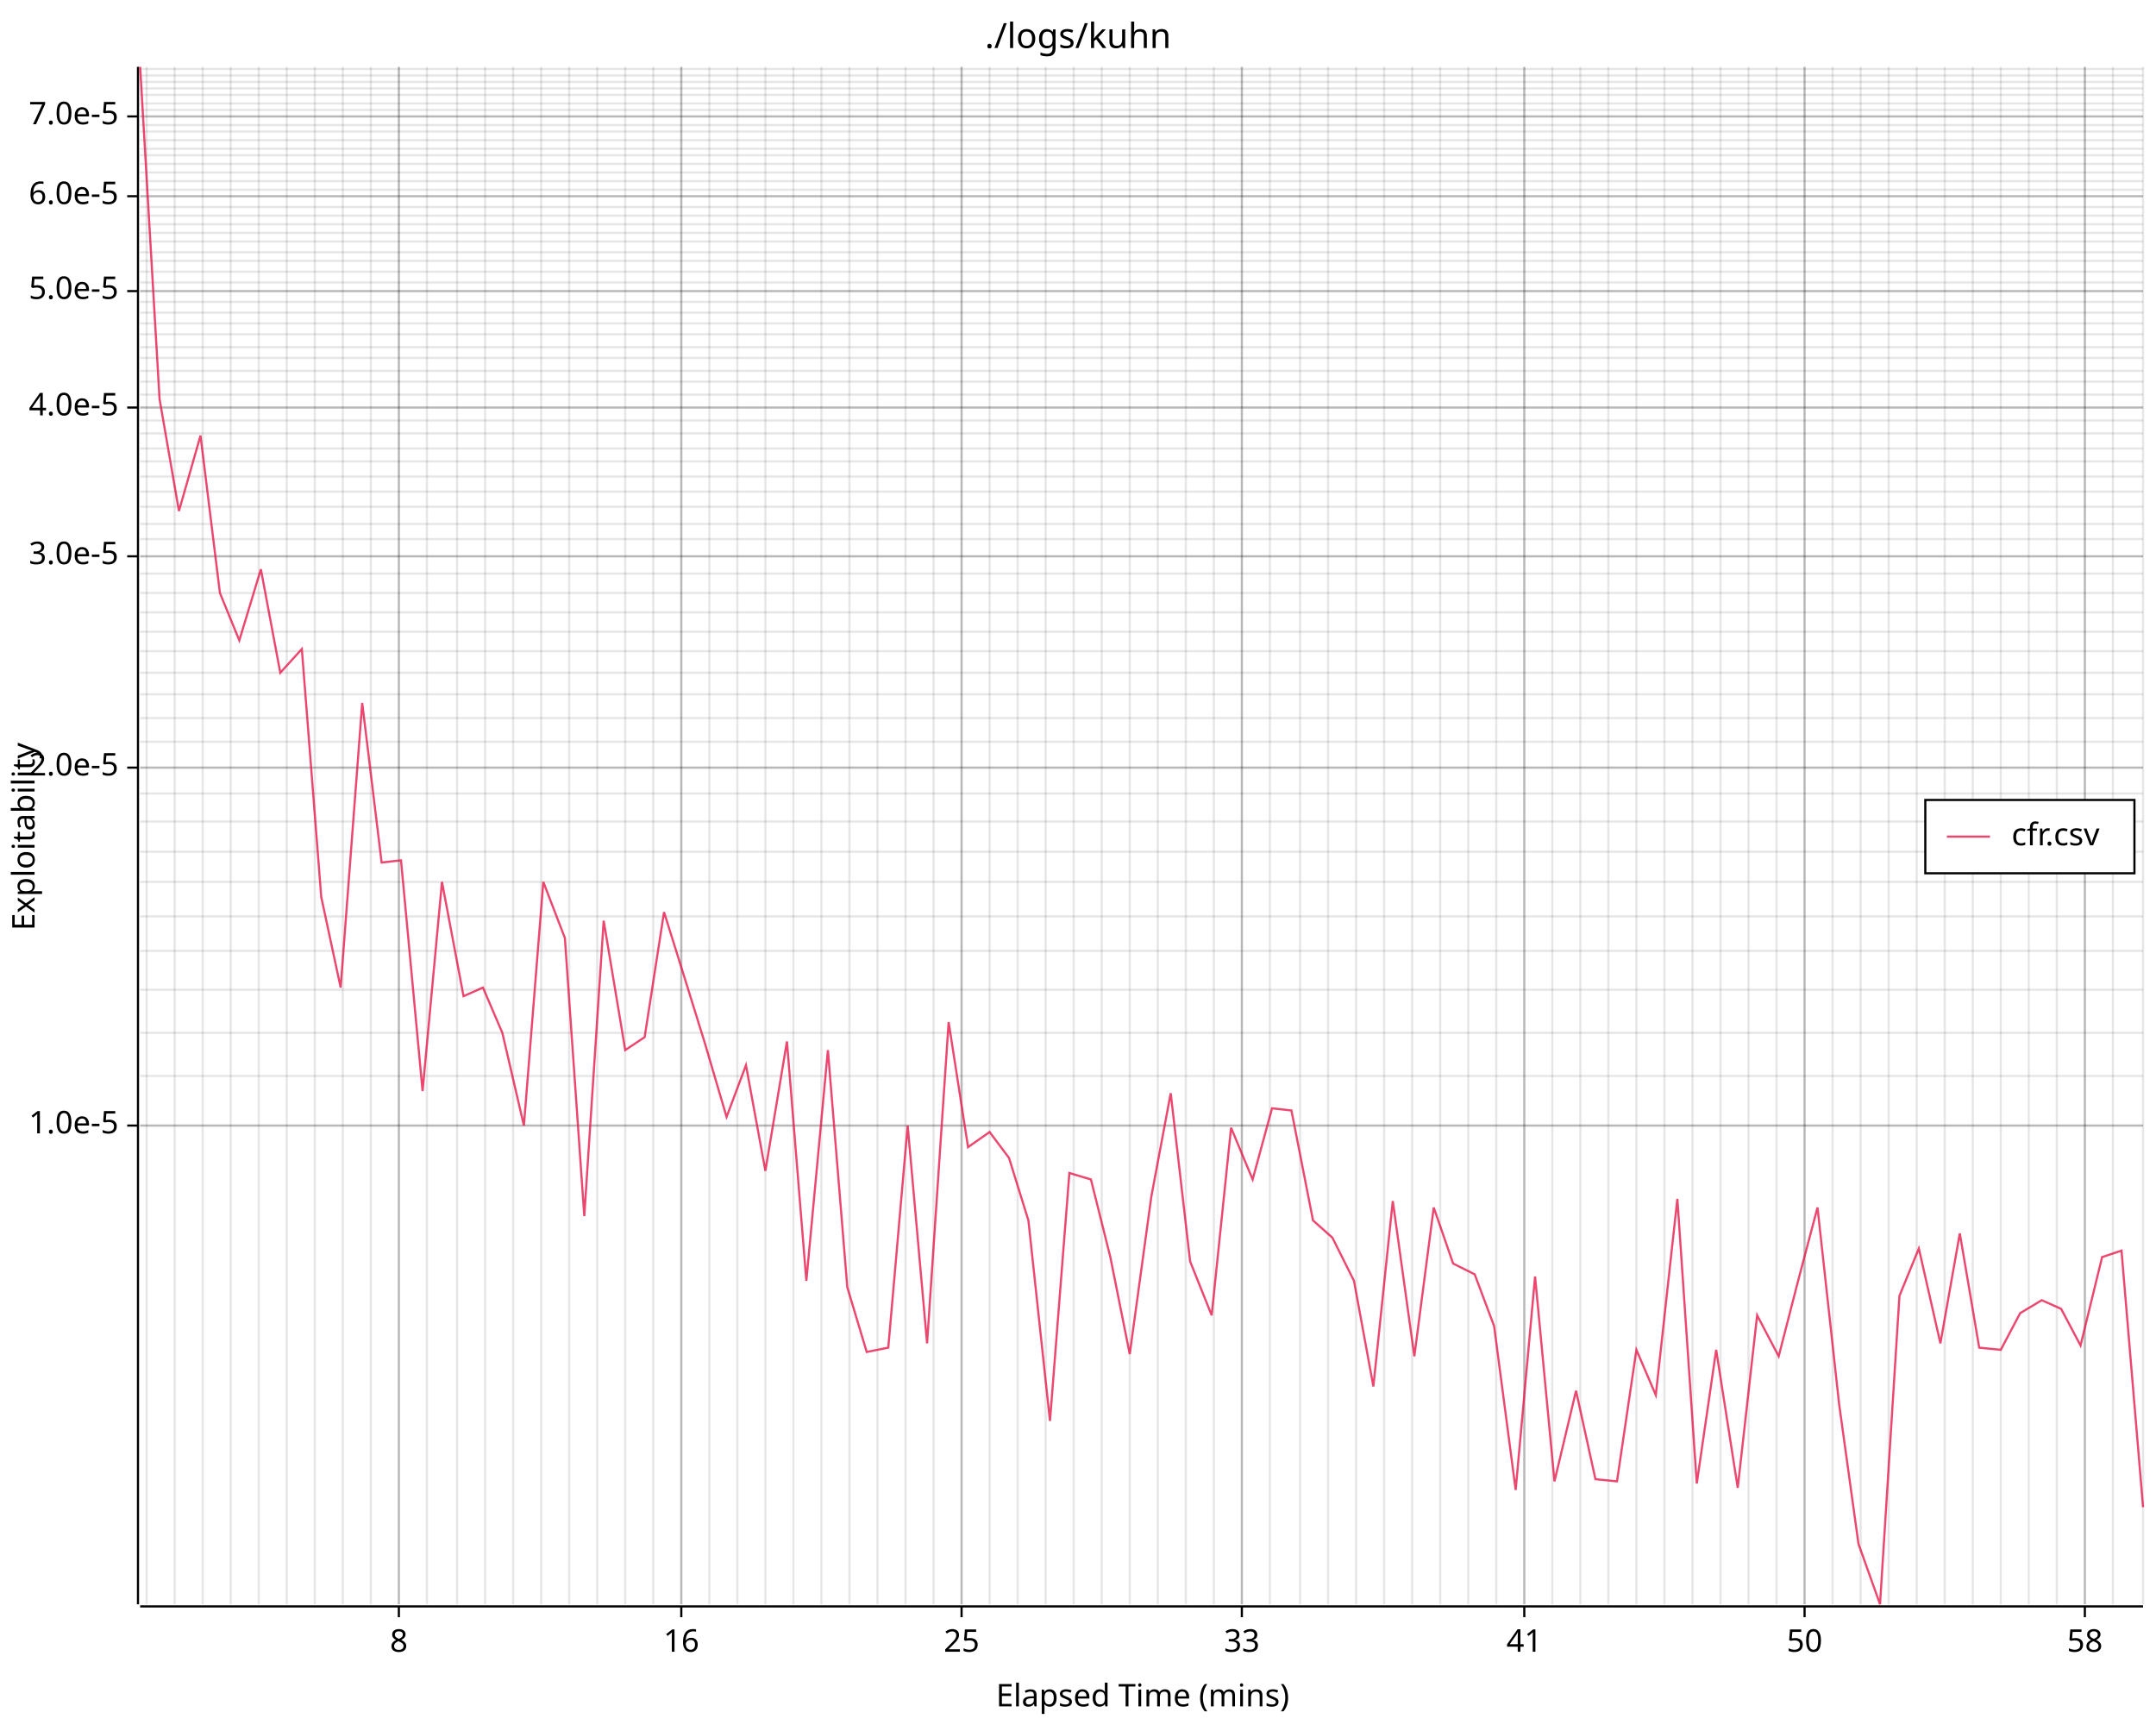
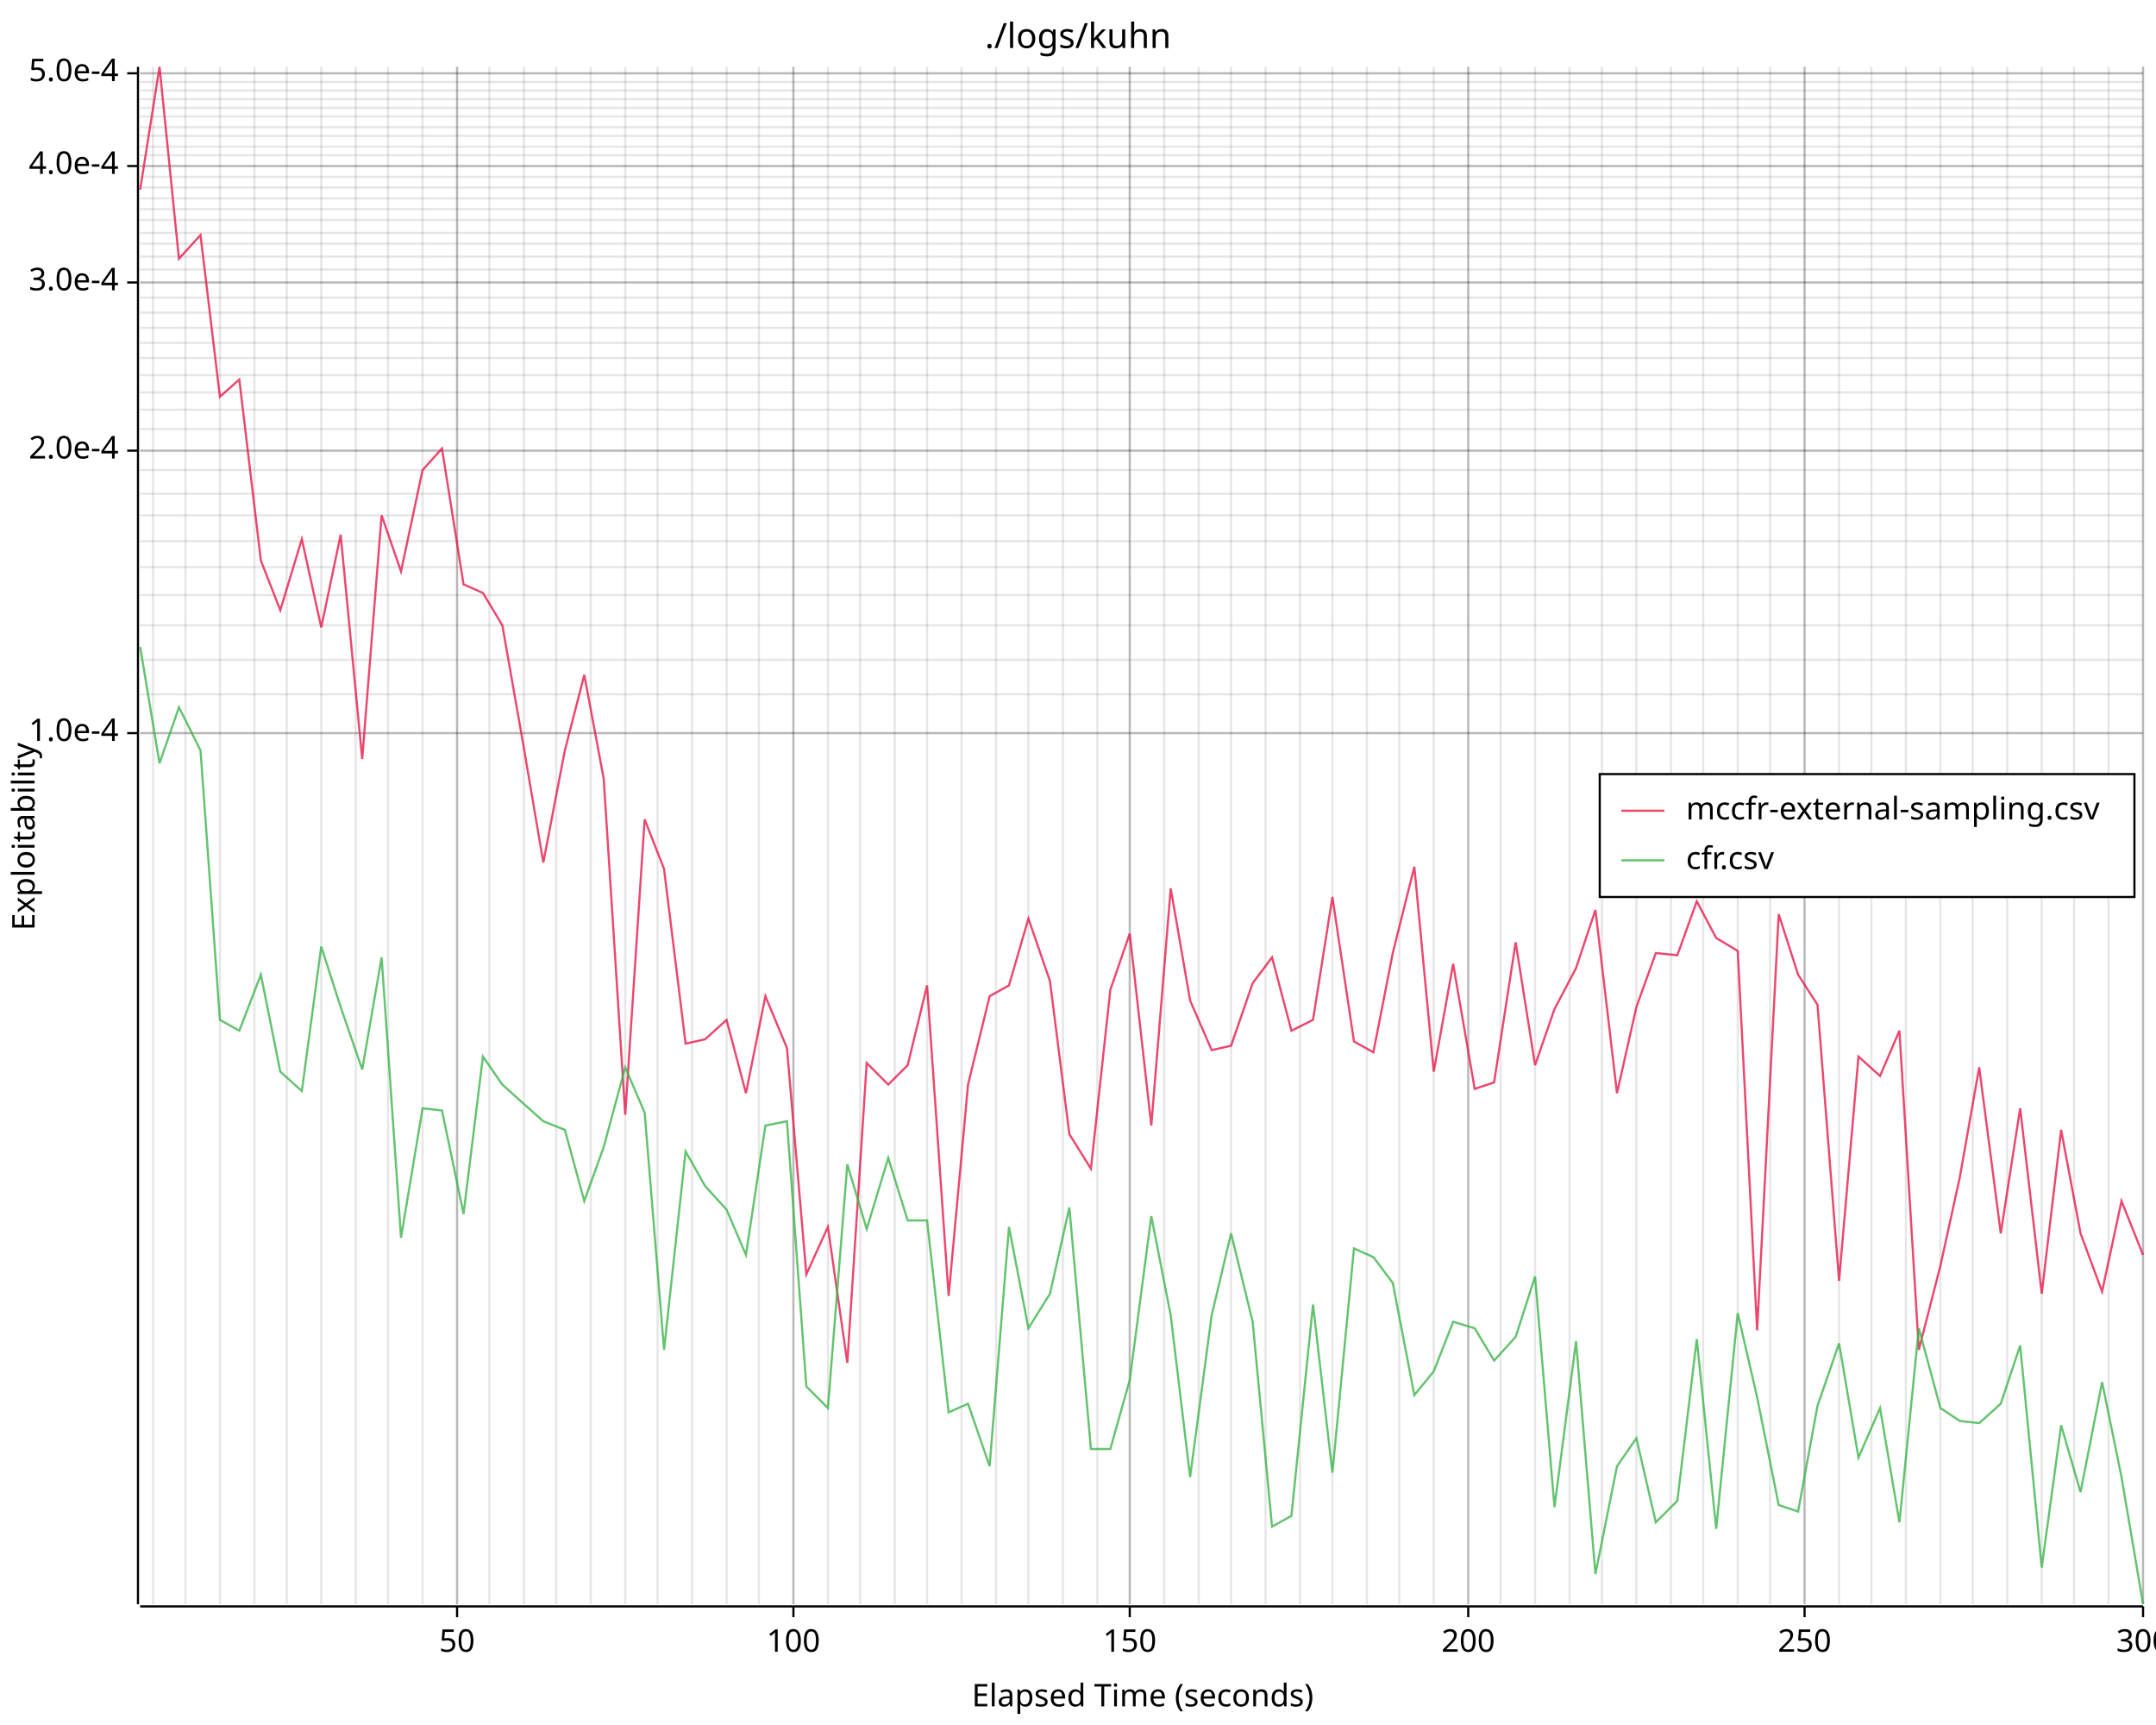
<svg xmlns="http://www.w3.org/2000/svg" width="1000" height="800" viewBox="0 0 1000 800">
  <rect x="0" y="0" width="1000" height="800" opacity="1" fill="#FFFFFF" stroke="none" />
  <text x="500" y="10" dy="0.76em" text-anchor="middle" font-family="sans-serif" font-size="16.129" opacity="1" fill="#000000">
./logs/kuhn
</text>
-   <line opacity="0.1" stroke="#000000" stroke-width="1" x1="68" y1="744" x2="68" y2="31" />
-   <line opacity="0.1" stroke="#000000" stroke-width="1" x1="81" y1="744" x2="81" y2="31" />
-   <line opacity="0.1" stroke="#000000" stroke-width="1" x1="94" y1="744" x2="94" y2="31" />
-   <line opacity="0.1" stroke="#000000" stroke-width="1" x1="107" y1="744" x2="107" y2="31" />
-   <line opacity="0.1" stroke="#000000" stroke-width="1" x1="120" y1="744" x2="120" y2="31" />
+   <line opacity="0.1" stroke="#000000" stroke-width="1" x1="71" y1="744" x2="71" y2="31" />
+   <line opacity="0.1" stroke="#000000" stroke-width="1" x1="86" y1="744" x2="86" y2="31" />
+   <line opacity="0.1" stroke="#000000" stroke-width="1" x1="102" y1="744" x2="102" y2="31" />
+   <line opacity="0.1" stroke="#000000" stroke-width="1" x1="118" y1="744" x2="118" y2="31" />
  <line opacity="0.1" stroke="#000000" stroke-width="1" x1="133" y1="744" x2="133" y2="31" />
-   <line opacity="0.1" stroke="#000000" stroke-width="1" x1="146" y1="744" x2="146" y2="31" />
-   <line opacity="0.1" stroke="#000000" stroke-width="1" x1="159" y1="744" x2="159" y2="31" />
-   <line opacity="0.1" stroke="#000000" stroke-width="1" x1="172" y1="744" x2="172" y2="31" />
-   <line opacity="0.1" stroke="#000000" stroke-width="1" x1="185" y1="744" x2="185" y2="31" />
-   <line opacity="0.1" stroke="#000000" stroke-width="1" x1="198" y1="744" x2="198" y2="31" />
+   <line opacity="0.1" stroke="#000000" stroke-width="1" x1="149" y1="744" x2="149" y2="31" />
+   <line opacity="0.1" stroke="#000000" stroke-width="1" x1="165" y1="744" x2="165" y2="31" />
+   <line opacity="0.1" stroke="#000000" stroke-width="1" x1="180" y1="744" x2="180" y2="31" />
+   <line opacity="0.1" stroke="#000000" stroke-width="1" x1="196" y1="744" x2="196" y2="31" />
  <line opacity="0.1" stroke="#000000" stroke-width="1" x1="212" y1="744" x2="212" y2="31" />
-   <line opacity="0.1" stroke="#000000" stroke-width="1" x1="225" y1="744" x2="225" y2="31" />
-   <line opacity="0.1" stroke="#000000" stroke-width="1" x1="238" y1="744" x2="238" y2="31" />
-   <line opacity="0.1" stroke="#000000" stroke-width="1" x1="251" y1="744" x2="251" y2="31" />
-   <line opacity="0.1" stroke="#000000" stroke-width="1" x1="264" y1="744" x2="264" y2="31" />
-   <line opacity="0.1" stroke="#000000" stroke-width="1" x1="277" y1="744" x2="277" y2="31" />
+   <line opacity="0.1" stroke="#000000" stroke-width="1" x1="227" y1="744" x2="227" y2="31" />
+   <line opacity="0.1" stroke="#000000" stroke-width="1" x1="243" y1="744" x2="243" y2="31" />
+   <line opacity="0.1" stroke="#000000" stroke-width="1" x1="258" y1="744" x2="258" y2="31" />
+   <line opacity="0.1" stroke="#000000" stroke-width="1" x1="274" y1="744" x2="274" y2="31" />
  <line opacity="0.1" stroke="#000000" stroke-width="1" x1="290" y1="744" x2="290" y2="31" />
-   <line opacity="0.1" stroke="#000000" stroke-width="1" x1="303" y1="744" x2="303" y2="31" />
-   <line opacity="0.1" stroke="#000000" stroke-width="1" x1="316" y1="744" x2="316" y2="31" />
-   <line opacity="0.1" stroke="#000000" stroke-width="1" x1="329" y1="744" x2="329" y2="31" />
-   <line opacity="0.1" stroke="#000000" stroke-width="1" x1="342" y1="744" x2="342" y2="31" />
-   <line opacity="0.1" stroke="#000000" stroke-width="1" x1="355" y1="744" x2="355" y2="31" />
+   <line opacity="0.1" stroke="#000000" stroke-width="1" x1="305" y1="744" x2="305" y2="31" />
+   <line opacity="0.1" stroke="#000000" stroke-width="1" x1="321" y1="744" x2="321" y2="31" />
+   <line opacity="0.1" stroke="#000000" stroke-width="1" x1="337" y1="744" x2="337" y2="31" />
+   <line opacity="0.1" stroke="#000000" stroke-width="1" x1="352" y1="744" x2="352" y2="31" />
  <line opacity="0.1" stroke="#000000" stroke-width="1" x1="368" y1="744" x2="368" y2="31" />
-   <line opacity="0.1" stroke="#000000" stroke-width="1" x1="381" y1="744" x2="381" y2="31" />
-   <line opacity="0.1" stroke="#000000" stroke-width="1" x1="394" y1="744" x2="394" y2="31" />
-   <line opacity="0.1" stroke="#000000" stroke-width="1" x1="407" y1="744" x2="407" y2="31" />
-   <line opacity="0.1" stroke="#000000" stroke-width="1" x1="420" y1="744" x2="420" y2="31" />
-   <line opacity="0.1" stroke="#000000" stroke-width="1" x1="433" y1="744" x2="433" y2="31" />
+   <line opacity="0.1" stroke="#000000" stroke-width="1" x1="384" y1="744" x2="384" y2="31" />
+   <line opacity="0.1" stroke="#000000" stroke-width="1" x1="399" y1="744" x2="399" y2="31" />
+   <line opacity="0.1" stroke="#000000" stroke-width="1" x1="415" y1="744" x2="415" y2="31" />
+   <line opacity="0.1" stroke="#000000" stroke-width="1" x1="430" y1="744" x2="430" y2="31" />
  <line opacity="0.1" stroke="#000000" stroke-width="1" x1="446" y1="744" x2="446" y2="31" />
-   <line opacity="0.1" stroke="#000000" stroke-width="1" x1="459" y1="744" x2="459" y2="31" />
-   <line opacity="0.1" stroke="#000000" stroke-width="1" x1="472" y1="744" x2="472" y2="31" />
-   <line opacity="0.1" stroke="#000000" stroke-width="1" x1="485" y1="744" x2="485" y2="31" />
-   <line opacity="0.1" stroke="#000000" stroke-width="1" x1="498" y1="744" x2="498" y2="31" />
-   <line opacity="0.1" stroke="#000000" stroke-width="1" x1="511" y1="744" x2="511" y2="31" />
+   <line opacity="0.1" stroke="#000000" stroke-width="1" x1="462" y1="744" x2="462" y2="31" />
+   <line opacity="0.1" stroke="#000000" stroke-width="1" x1="477" y1="744" x2="477" y2="31" />
+   <line opacity="0.1" stroke="#000000" stroke-width="1" x1="493" y1="744" x2="493" y2="31" />
+   <line opacity="0.1" stroke="#000000" stroke-width="1" x1="509" y1="744" x2="509" y2="31" />
  <line opacity="0.1" stroke="#000000" stroke-width="1" x1="524" y1="744" x2="524" y2="31" />
-   <line opacity="0.1" stroke="#000000" stroke-width="1" x1="537" y1="744" x2="537" y2="31" />
-   <line opacity="0.1" stroke="#000000" stroke-width="1" x1="550" y1="744" x2="550" y2="31" />
-   <line opacity="0.1" stroke="#000000" stroke-width="1" x1="563" y1="744" x2="563" y2="31" />
-   <line opacity="0.1" stroke="#000000" stroke-width="1" x1="576" y1="744" x2="576" y2="31" />
-   <line opacity="0.1" stroke="#000000" stroke-width="1" x1="589" y1="744" x2="589" y2="31" />
+   <line opacity="0.1" stroke="#000000" stroke-width="1" x1="540" y1="744" x2="540" y2="31" />
+   <line opacity="0.1" stroke="#000000" stroke-width="1" x1="556" y1="744" x2="556" y2="31" />
+   <line opacity="0.1" stroke="#000000" stroke-width="1" x1="571" y1="744" x2="571" y2="31" />
+   <line opacity="0.1" stroke="#000000" stroke-width="1" x1="587" y1="744" x2="587" y2="31" />
  <line opacity="0.1" stroke="#000000" stroke-width="1" x1="603" y1="744" x2="603" y2="31" />
-   <line opacity="0.1" stroke="#000000" stroke-width="1" x1="616" y1="744" x2="616" y2="31" />
-   <line opacity="0.1" stroke="#000000" stroke-width="1" x1="629" y1="744" x2="629" y2="31" />
-   <line opacity="0.1" stroke="#000000" stroke-width="1" x1="642" y1="744" x2="642" y2="31" />
-   <line opacity="0.1" stroke="#000000" stroke-width="1" x1="655" y1="744" x2="655" y2="31" />
-   <line opacity="0.1" stroke="#000000" stroke-width="1" x1="668" y1="744" x2="668" y2="31" />
+   <line opacity="0.1" stroke="#000000" stroke-width="1" x1="618" y1="744" x2="618" y2="31" />
+   <line opacity="0.1" stroke="#000000" stroke-width="1" x1="634" y1="744" x2="634" y2="31" />
+   <line opacity="0.1" stroke="#000000" stroke-width="1" x1="649" y1="744" x2="649" y2="31" />
+   <line opacity="0.1" stroke="#000000" stroke-width="1" x1="665" y1="744" x2="665" y2="31" />
  <line opacity="0.1" stroke="#000000" stroke-width="1" x1="681" y1="744" x2="681" y2="31" />
-   <line opacity="0.1" stroke="#000000" stroke-width="1" x1="694" y1="744" x2="694" y2="31" />
-   <line opacity="0.1" stroke="#000000" stroke-width="1" x1="707" y1="744" x2="707" y2="31" />
-   <line opacity="0.1" stroke="#000000" stroke-width="1" x1="720" y1="744" x2="720" y2="31" />
-   <line opacity="0.1" stroke="#000000" stroke-width="1" x1="733" y1="744" x2="733" y2="31" />
-   <line opacity="0.1" stroke="#000000" stroke-width="1" x1="746" y1="744" x2="746" y2="31" />
+   <line opacity="0.1" stroke="#000000" stroke-width="1" x1="696" y1="744" x2="696" y2="31" />
+   <line opacity="0.1" stroke="#000000" stroke-width="1" x1="712" y1="744" x2="712" y2="31" />
+   <line opacity="0.1" stroke="#000000" stroke-width="1" x1="728" y1="744" x2="728" y2="31" />
+   <line opacity="0.1" stroke="#000000" stroke-width="1" x1="743" y1="744" x2="743" y2="31" />
  <line opacity="0.1" stroke="#000000" stroke-width="1" x1="759" y1="744" x2="759" y2="31" />
-   <line opacity="0.1" stroke="#000000" stroke-width="1" x1="772" y1="744" x2="772" y2="31" />
-   <line opacity="0.1" stroke="#000000" stroke-width="1" x1="785" y1="744" x2="785" y2="31" />
-   <line opacity="0.1" stroke="#000000" stroke-width="1" x1="798" y1="744" x2="798" y2="31" />
-   <line opacity="0.1" stroke="#000000" stroke-width="1" x1="811" y1="744" x2="811" y2="31" />
-   <line opacity="0.1" stroke="#000000" stroke-width="1" x1="824" y1="744" x2="824" y2="31" />
+   <line opacity="0.1" stroke="#000000" stroke-width="1" x1="775" y1="744" x2="775" y2="31" />
+   <line opacity="0.1" stroke="#000000" stroke-width="1" x1="790" y1="744" x2="790" y2="31" />
+   <line opacity="0.1" stroke="#000000" stroke-width="1" x1="806" y1="744" x2="806" y2="31" />
+   <line opacity="0.1" stroke="#000000" stroke-width="1" x1="821" y1="744" x2="821" y2="31" />
  <line opacity="0.1" stroke="#000000" stroke-width="1" x1="837" y1="744" x2="837" y2="31" />
-   <line opacity="0.1" stroke="#000000" stroke-width="1" x1="850" y1="744" x2="850" y2="31" />
-   <line opacity="0.1" stroke="#000000" stroke-width="1" x1="863" y1="744" x2="863" y2="31" />
-   <line opacity="0.1" stroke="#000000" stroke-width="1" x1="876" y1="744" x2="876" y2="31" />
-   <line opacity="0.1" stroke="#000000" stroke-width="1" x1="889" y1="744" x2="889" y2="31" />
-   <line opacity="0.1" stroke="#000000" stroke-width="1" x1="902" y1="744" x2="902" y2="31" />
+   <line opacity="0.1" stroke="#000000" stroke-width="1" x1="853" y1="744" x2="853" y2="31" />
+   <line opacity="0.1" stroke="#000000" stroke-width="1" x1="868" y1="744" x2="868" y2="31" />
+   <line opacity="0.1" stroke="#000000" stroke-width="1" x1="884" y1="744" x2="884" y2="31" />
+   <line opacity="0.1" stroke="#000000" stroke-width="1" x1="900" y1="744" x2="900" y2="31" />
  <line opacity="0.1" stroke="#000000" stroke-width="1" x1="915" y1="744" x2="915" y2="31" />
-   <line opacity="0.1" stroke="#000000" stroke-width="1" x1="928" y1="744" x2="928" y2="31" />
-   <line opacity="0.1" stroke="#000000" stroke-width="1" x1="941" y1="744" x2="941" y2="31" />
-   <line opacity="0.1" stroke="#000000" stroke-width="1" x1="954" y1="744" x2="954" y2="31" />
-   <line opacity="0.1" stroke="#000000" stroke-width="1" x1="967" y1="744" x2="967" y2="31" />
-   <line opacity="0.1" stroke="#000000" stroke-width="1" x1="980" y1="744" x2="980" y2="31" />
+   <line opacity="0.1" stroke="#000000" stroke-width="1" x1="931" y1="744" x2="931" y2="31" />
+   <line opacity="0.1" stroke="#000000" stroke-width="1" x1="947" y1="744" x2="947" y2="31" />
+   <line opacity="0.1" stroke="#000000" stroke-width="1" x1="962" y1="744" x2="962" y2="31" />
+   <line opacity="0.1" stroke="#000000" stroke-width="1" x1="978" y1="744" x2="978" y2="31" />
  <line opacity="0.1" stroke="#000000" stroke-width="1" x1="994" y1="744" x2="994" y2="31" />
-   <line opacity="0.1" stroke="#000000" stroke-width="1" x1="65" y1="522" x2="994" y2="522" />
-   <line opacity="0.1" stroke="#000000" stroke-width="1" x1="65" y1="499" x2="994" y2="499" />
-   <line opacity="0.1" stroke="#000000" stroke-width="1" x1="65" y1="479" x2="994" y2="479" />
-   <line opacity="0.1" stroke="#000000" stroke-width="1" x1="65" y1="459" x2="994" y2="459" />
-   <line opacity="0.1" stroke="#000000" stroke-width="1" x1="65" y1="441" x2="994" y2="441" />
-   <line opacity="0.1" stroke="#000000" stroke-width="1" x1="65" y1="425" x2="994" y2="425" />
-   <line opacity="0.1" stroke="#000000" stroke-width="1" x1="65" y1="409" x2="994" y2="409" />
-   <line opacity="0.1" stroke="#000000" stroke-width="1" x1="65" y1="395" x2="994" y2="395" />
-   <line opacity="0.1" stroke="#000000" stroke-width="1" x1="65" y1="381" x2="994" y2="381" />
-   <line opacity="0.1" stroke="#000000" stroke-width="1" x1="65" y1="368" x2="994" y2="368" />
-   <line opacity="0.1" stroke="#000000" stroke-width="1" x1="65" y1="356" x2="994" y2="356" />
-   <line opacity="0.1" stroke="#000000" stroke-width="1" x1="65" y1="344" x2="994" y2="344" />
-   <line opacity="0.1" stroke="#000000" stroke-width="1" x1="65" y1="333" x2="994" y2="333" />
+   <line opacity="0.1" stroke="#000000" stroke-width="1" x1="65" y1="340" x2="994" y2="340" />
  <line opacity="0.1" stroke="#000000" stroke-width="1" x1="65" y1="322" x2="994" y2="322" />
-   <line opacity="0.1" stroke="#000000" stroke-width="1" x1="65" y1="312" x2="994" y2="312" />
-   <line opacity="0.1" stroke="#000000" stroke-width="1" x1="65" y1="302" x2="994" y2="302" />
-   <line opacity="0.1" stroke="#000000" stroke-width="1" x1="65" y1="293" x2="994" y2="293" />
-   <line opacity="0.1" stroke="#000000" stroke-width="1" x1="65" y1="284" x2="994" y2="284" />
-   <line opacity="0.1" stroke="#000000" stroke-width="1" x1="65" y1="275" x2="994" y2="275" />
-   <line opacity="0.1" stroke="#000000" stroke-width="1" x1="65" y1="266" x2="994" y2="266" />
-   <line opacity="0.1" stroke="#000000" stroke-width="1" x1="65" y1="258" x2="994" y2="258" />
-   <line opacity="0.1" stroke="#000000" stroke-width="1" x1="65" y1="250" x2="994" y2="250" />
-   <line opacity="0.1" stroke="#000000" stroke-width="1" x1="65" y1="243" x2="994" y2="243" />
-   <line opacity="0.1" stroke="#000000" stroke-width="1" x1="65" y1="235" x2="994" y2="235" />
-   <line opacity="0.1" stroke="#000000" stroke-width="1" x1="65" y1="228" x2="994" y2="228" />
-   <line opacity="0.1" stroke="#000000" stroke-width="1" x1="65" y1="221" x2="994" y2="221" />
-   <line opacity="0.1" stroke="#000000" stroke-width="1" x1="65" y1="214" x2="994" y2="214" />
-   <line opacity="0.1" stroke="#000000" stroke-width="1" x1="65" y1="208" x2="994" y2="208" />
-   <line opacity="0.1" stroke="#000000" stroke-width="1" x1="65" y1="201" x2="994" y2="201" />
-   <line opacity="0.1" stroke="#000000" stroke-width="1" x1="65" y1="195" x2="994" y2="195" />
-   <line opacity="0.1" stroke="#000000" stroke-width="1" x1="65" y1="189" x2="994" y2="189" />
-   <line opacity="0.1" stroke="#000000" stroke-width="1" x1="65" y1="183" x2="994" y2="183" />
-   <line opacity="0.1" stroke="#000000" stroke-width="1" x1="65" y1="177" x2="994" y2="177" />
-   <line opacity="0.1" stroke="#000000" stroke-width="1" x1="65" y1="172" x2="994" y2="172" />
+   <line opacity="0.1" stroke="#000000" stroke-width="1" x1="65" y1="306" x2="994" y2="306" />
+   <line opacity="0.1" stroke="#000000" stroke-width="1" x1="65" y1="290" x2="994" y2="290" />
+   <line opacity="0.1" stroke="#000000" stroke-width="1" x1="65" y1="276" x2="994" y2="276" />
+   <line opacity="0.1" stroke="#000000" stroke-width="1" x1="65" y1="263" x2="994" y2="263" />
+   <line opacity="0.1" stroke="#000000" stroke-width="1" x1="65" y1="251" x2="994" y2="251" />
+   <line opacity="0.1" stroke="#000000" stroke-width="1" x1="65" y1="239" x2="994" y2="239" />
+   <line opacity="0.1" stroke="#000000" stroke-width="1" x1="65" y1="229" x2="994" y2="229" />
+   <line opacity="0.1" stroke="#000000" stroke-width="1" x1="65" y1="218" x2="994" y2="218" />
+   <line opacity="0.1" stroke="#000000" stroke-width="1" x1="65" y1="209" x2="994" y2="209" />
+   <line opacity="0.1" stroke="#000000" stroke-width="1" x1="65" y1="199" x2="994" y2="199" />
+   <line opacity="0.1" stroke="#000000" stroke-width="1" x1="65" y1="190" x2="994" y2="190" />
+   <line opacity="0.1" stroke="#000000" stroke-width="1" x1="65" y1="182" x2="994" y2="182" />
+   <line opacity="0.1" stroke="#000000" stroke-width="1" x1="65" y1="174" x2="994" y2="174" />
  <line opacity="0.1" stroke="#000000" stroke-width="1" x1="65" y1="166" x2="994" y2="166" />
-   <line opacity="0.1" stroke="#000000" stroke-width="1" x1="65" y1="161" x2="994" y2="161" />
-   <line opacity="0.1" stroke="#000000" stroke-width="1" x1="65" y1="155" x2="994" y2="155" />
-   <line opacity="0.1" stroke="#000000" stroke-width="1" x1="65" y1="150" x2="994" y2="150" />
+   <line opacity="0.1" stroke="#000000" stroke-width="1" x1="65" y1="159" x2="994" y2="159" />
+   <line opacity="0.1" stroke="#000000" stroke-width="1" x1="65" y1="152" x2="994" y2="152" />
  <line opacity="0.1" stroke="#000000" stroke-width="1" x1="65" y1="145" x2="994" y2="145" />
-   <line opacity="0.1" stroke="#000000" stroke-width="1" x1="65" y1="140" x2="994" y2="140" />
-   <line opacity="0.1" stroke="#000000" stroke-width="1" x1="65" y1="135" x2="994" y2="135" />
+   <line opacity="0.1" stroke="#000000" stroke-width="1" x1="65" y1="138" x2="994" y2="138" />
  <line opacity="0.1" stroke="#000000" stroke-width="1" x1="65" y1="131" x2="994" y2="131" />
-   <line opacity="0.1" stroke="#000000" stroke-width="1" x1="65" y1="126" x2="994" y2="126" />
-   <line opacity="0.1" stroke="#000000" stroke-width="1" x1="65" y1="121" x2="994" y2="121" />
-   <line opacity="0.1" stroke="#000000" stroke-width="1" x1="65" y1="117" x2="994" y2="117" />
-   <line opacity="0.1" stroke="#000000" stroke-width="1" x1="65" y1="112" x2="994" y2="112" />
+   <line opacity="0.1" stroke="#000000" stroke-width="1" x1="65" y1="125" x2="994" y2="125" />
+   <line opacity="0.1" stroke="#000000" stroke-width="1" x1="65" y1="119" x2="994" y2="119" />
+   <line opacity="0.1" stroke="#000000" stroke-width="1" x1="65" y1="113" x2="994" y2="113" />
  <line opacity="0.1" stroke="#000000" stroke-width="1" x1="65" y1="108" x2="994" y2="108" />
-   <line opacity="0.1" stroke="#000000" stroke-width="1" x1="65" y1="104" x2="994" y2="104" />
-   <line opacity="0.1" stroke="#000000" stroke-width="1" x1="65" y1="100" x2="994" y2="100" />
-   <line opacity="0.1" stroke="#000000" stroke-width="1" x1="65" y1="96" x2="994" y2="96" />
-   <line opacity="0.1" stroke="#000000" stroke-width="1" x1="65" y1="91" x2="994" y2="91" />
-   <line opacity="0.1" stroke="#000000" stroke-width="1" x1="65" y1="88" x2="994" y2="88" />
-   <line opacity="0.1" stroke="#000000" stroke-width="1" x1="65" y1="84" x2="994" y2="84" />
-   <line opacity="0.1" stroke="#000000" stroke-width="1" x1="65" y1="80" x2="994" y2="80" />
-   <line opacity="0.1" stroke="#000000" stroke-width="1" x1="65" y1="76" x2="994" y2="76" />
+   <line opacity="0.1" stroke="#000000" stroke-width="1" x1="65" y1="102" x2="994" y2="102" />
+   <line opacity="0.1" stroke="#000000" stroke-width="1" x1="65" y1="97" x2="994" y2="97" />
+   <line opacity="0.1" stroke="#000000" stroke-width="1" x1="65" y1="92" x2="994" y2="92" />
+   <line opacity="0.1" stroke="#000000" stroke-width="1" x1="65" y1="87" x2="994" y2="87" />
+   <line opacity="0.1" stroke="#000000" stroke-width="1" x1="65" y1="82" x2="994" y2="82" />
+   <line opacity="0.1" stroke="#000000" stroke-width="1" x1="65" y1="77" x2="994" y2="77" />
  <line opacity="0.1" stroke="#000000" stroke-width="1" x1="65" y1="72" x2="994" y2="72" />
-   <line opacity="0.1" stroke="#000000" stroke-width="1" x1="65" y1="69" x2="994" y2="69" />
-   <line opacity="0.1" stroke="#000000" stroke-width="1" x1="65" y1="65" x2="994" y2="65" />
-   <line opacity="0.1" stroke="#000000" stroke-width="1" x1="65" y1="61" x2="994" y2="61" />
-   <line opacity="0.1" stroke="#000000" stroke-width="1" x1="65" y1="58" x2="994" y2="58" />
+   <line opacity="0.1" stroke="#000000" stroke-width="1" x1="65" y1="68" x2="994" y2="68" />
+   <line opacity="0.1" stroke="#000000" stroke-width="1" x1="65" y1="63" x2="994" y2="63" />
+   <line opacity="0.1" stroke="#000000" stroke-width="1" x1="65" y1="59" x2="994" y2="59" />
  <line opacity="0.1" stroke="#000000" stroke-width="1" x1="65" y1="54" x2="994" y2="54" />
-   <line opacity="0.1" stroke="#000000" stroke-width="1" x1="65" y1="51" x2="994" y2="51" />
-   <line opacity="0.1" stroke="#000000" stroke-width="1" x1="65" y1="48" x2="994" y2="48" />
-   <line opacity="0.1" stroke="#000000" stroke-width="1" x1="65" y1="44" x2="994" y2="44" />
-   <line opacity="0.1" stroke="#000000" stroke-width="1" x1="65" y1="41" x2="994" y2="41" />
+   <line opacity="0.1" stroke="#000000" stroke-width="1" x1="65" y1="50" x2="994" y2="50" />
+   <line opacity="0.1" stroke="#000000" stroke-width="1" x1="65" y1="46" x2="994" y2="46" />
+   <line opacity="0.1" stroke="#000000" stroke-width="1" x1="65" y1="42" x2="994" y2="42" />
  <line opacity="0.1" stroke="#000000" stroke-width="1" x1="65" y1="38" x2="994" y2="38" />
-   <line opacity="0.1" stroke="#000000" stroke-width="1" x1="65" y1="35" x2="994" y2="35" />
-   <line opacity="0.1" stroke="#000000" stroke-width="1" x1="65" y1="32" x2="994" y2="32" />
+   <line opacity="0.1" stroke="#000000" stroke-width="1" x1="65" y1="34" x2="994" y2="34" />
  <text x="5" y="388" dy="0.76em" text-anchor="middle" font-family="sans-serif" font-size="14.516" opacity="1" fill="#000000" transform="rotate(270, 5, 388)">
Exploitability
</text>
  <text x="530" y="795" dy="-0.5ex" text-anchor="middle" font-family="sans-serif" font-size="14.516" opacity="1" fill="#000000">
- Elapsed Time (mins)
+ Elapsed Time (seconds)
</text>
-   <line opacity="0.2" stroke="#000000" stroke-width="1" x1="185" y1="744" x2="185" y2="31" />
-   <line opacity="0.2" stroke="#000000" stroke-width="1" x1="316" y1="744" x2="316" y2="31" />
-   <line opacity="0.2" stroke="#000000" stroke-width="1" x1="446" y1="744" x2="446" y2="31" />
-   <line opacity="0.2" stroke="#000000" stroke-width="1" x1="576" y1="744" x2="576" y2="31" />
-   <line opacity="0.2" stroke="#000000" stroke-width="1" x1="707" y1="744" x2="707" y2="31" />
+   <line opacity="0.2" stroke="#000000" stroke-width="1" x1="212" y1="744" x2="212" y2="31" />
+   <line opacity="0.2" stroke="#000000" stroke-width="1" x1="368" y1="744" x2="368" y2="31" />
+   <line opacity="0.2" stroke="#000000" stroke-width="1" x1="524" y1="744" x2="524" y2="31" />
+   <line opacity="0.2" stroke="#000000" stroke-width="1" x1="681" y1="744" x2="681" y2="31" />
  <line opacity="0.2" stroke="#000000" stroke-width="1" x1="837" y1="744" x2="837" y2="31" />
-   <line opacity="0.2" stroke="#000000" stroke-width="1" x1="967" y1="744" x2="967" y2="31" />
-   <line opacity="0.2" stroke="#000000" stroke-width="1" x1="65" y1="522" x2="994" y2="522" />
-   <line opacity="0.2" stroke="#000000" stroke-width="1" x1="65" y1="356" x2="994" y2="356" />
-   <line opacity="0.2" stroke="#000000" stroke-width="1" x1="65" y1="258" x2="994" y2="258" />
-   <line opacity="0.2" stroke="#000000" stroke-width="1" x1="65" y1="189" x2="994" y2="189" />
-   <line opacity="0.2" stroke="#000000" stroke-width="1" x1="65" y1="135" x2="994" y2="135" />
-   <line opacity="0.2" stroke="#000000" stroke-width="1" x1="65" y1="91" x2="994" y2="91" />
-   <line opacity="0.2" stroke="#000000" stroke-width="1" x1="65" y1="54" x2="994" y2="54" />
+   <line opacity="0.2" stroke="#000000" stroke-width="1" x1="994" y1="744" x2="994" y2="31" />
+   <line opacity="0.2" stroke="#000000" stroke-width="1" x1="65" y1="340" x2="994" y2="340" />
+   <line opacity="0.2" stroke="#000000" stroke-width="1" x1="65" y1="209" x2="994" y2="209" />
+   <line opacity="0.2" stroke="#000000" stroke-width="1" x1="65" y1="131" x2="994" y2="131" />
+   <line opacity="0.2" stroke="#000000" stroke-width="1" x1="65" y1="77" x2="994" y2="77" />
+   <line opacity="0.2" stroke="#000000" stroke-width="1" x1="65" y1="34" x2="994" y2="34" />
  <polyline fill="none" opacity="1" stroke="#000000" stroke-width="1" points="64,31 64,744 " />
-   <text x="55" y="522" dy="0.5ex" text-anchor="end" font-family="sans-serif" font-size="14.516" opacity="1" fill="#000000">
- 1.0e-5
+   <text x="55" y="340" dy="0.5ex" text-anchor="end" font-family="sans-serif" font-size="14.516" opacity="1" fill="#000000">
+ 1.0e-4
</text>
-   <polyline fill="none" opacity="1" stroke="#000000" stroke-width="1" points="59,522 64,522 " />
-   <text x="55" y="356" dy="0.5ex" text-anchor="end" font-family="sans-serif" font-size="14.516" opacity="1" fill="#000000">
- 2.0e-5
+   <polyline fill="none" opacity="1" stroke="#000000" stroke-width="1" points="59,340 64,340 " />
+   <text x="55" y="209" dy="0.5ex" text-anchor="end" font-family="sans-serif" font-size="14.516" opacity="1" fill="#000000">
+ 2.0e-4
</text>
-   <polyline fill="none" opacity="1" stroke="#000000" stroke-width="1" points="59,356 64,356 " />
-   <text x="55" y="258" dy="0.5ex" text-anchor="end" font-family="sans-serif" font-size="14.516" opacity="1" fill="#000000">
- 3.0e-5
+   <polyline fill="none" opacity="1" stroke="#000000" stroke-width="1" points="59,209 64,209 " />
+   <text x="55" y="131" dy="0.5ex" text-anchor="end" font-family="sans-serif" font-size="14.516" opacity="1" fill="#000000">
+ 3.0e-4
</text>
-   <polyline fill="none" opacity="1" stroke="#000000" stroke-width="1" points="59,258 64,258 " />
-   <text x="55" y="189" dy="0.5ex" text-anchor="end" font-family="sans-serif" font-size="14.516" opacity="1" fill="#000000">
- 4.0e-5
+   <polyline fill="none" opacity="1" stroke="#000000" stroke-width="1" points="59,131 64,131 " />
+   <text x="55" y="77" dy="0.5ex" text-anchor="end" font-family="sans-serif" font-size="14.516" opacity="1" fill="#000000">
+ 4.0e-4
</text>
-   <polyline fill="none" opacity="1" stroke="#000000" stroke-width="1" points="59,189 64,189 " />
-   <text x="55" y="135" dy="0.5ex" text-anchor="end" font-family="sans-serif" font-size="14.516" opacity="1" fill="#000000">
- 5.0e-5
+   <polyline fill="none" opacity="1" stroke="#000000" stroke-width="1" points="59,77 64,77 " />
+   <text x="55" y="34" dy="0.5ex" text-anchor="end" font-family="sans-serif" font-size="14.516" opacity="1" fill="#000000">
+ 5.0e-4
</text>
-   <polyline fill="none" opacity="1" stroke="#000000" stroke-width="1" points="59,135 64,135 " />
-   <text x="55" y="91" dy="0.5ex" text-anchor="end" font-family="sans-serif" font-size="14.516" opacity="1" fill="#000000">
- 6.0e-5
- </text>
-   <polyline fill="none" opacity="1" stroke="#000000" stroke-width="1" points="59,91 64,91 " />
-   <text x="55" y="54" dy="0.5ex" text-anchor="end" font-family="sans-serif" font-size="14.516" opacity="1" fill="#000000">
- 7.0e-5
- </text>
-   <polyline fill="none" opacity="1" stroke="#000000" stroke-width="1" points="59,54 64,54 " />
+   <polyline fill="none" opacity="1" stroke="#000000" stroke-width="1" points="59,34 64,34 " />
  <polyline fill="none" opacity="1" stroke="#000000" stroke-width="1" points="65,745 994,745 " />
-   <text x="185" y="755" dy="0.76em" text-anchor="middle" font-family="sans-serif" font-size="14.516" opacity="1" fill="#000000">
- 8
- </text>
-   <polyline fill="none" opacity="1" stroke="#000000" stroke-width="1" points="185,745 185,750 " />
-   <text x="316" y="755" dy="0.76em" text-anchor="middle" font-family="sans-serif" font-size="14.516" opacity="1" fill="#000000">
- 16
- </text>
-   <polyline fill="none" opacity="1" stroke="#000000" stroke-width="1" points="316,745 316,750 " />
-   <text x="446" y="755" dy="0.76em" text-anchor="middle" font-family="sans-serif" font-size="14.516" opacity="1" fill="#000000">
- 25
- </text>
-   <polyline fill="none" opacity="1" stroke="#000000" stroke-width="1" points="446,745 446,750 " />
-   <text x="576" y="755" dy="0.76em" text-anchor="middle" font-family="sans-serif" font-size="14.516" opacity="1" fill="#000000">
- 33
- </text>
-   <polyline fill="none" opacity="1" stroke="#000000" stroke-width="1" points="576,745 576,750 " />
-   <text x="707" y="755" dy="0.76em" text-anchor="middle" font-family="sans-serif" font-size="14.516" opacity="1" fill="#000000">
- 41
- </text>
-   <polyline fill="none" opacity="1" stroke="#000000" stroke-width="1" points="707,745 707,750 " />
-   <text x="837" y="755" dy="0.76em" text-anchor="middle" font-family="sans-serif" font-size="14.516" opacity="1" fill="#000000">
+   <text x="212" y="755" dy="0.76em" text-anchor="middle" font-family="sans-serif" font-size="14.516" opacity="1" fill="#000000">
50
</text>
+   <polyline fill="none" opacity="1" stroke="#000000" stroke-width="1" points="212,745 212,750 " />
+   <text x="368" y="755" dy="0.76em" text-anchor="middle" font-family="sans-serif" font-size="14.516" opacity="1" fill="#000000">
+ 100
+ </text>
+   <polyline fill="none" opacity="1" stroke="#000000" stroke-width="1" points="368,745 368,750 " />
+   <text x="524" y="755" dy="0.76em" text-anchor="middle" font-family="sans-serif" font-size="14.516" opacity="1" fill="#000000">
+ 150
+ </text>
+   <polyline fill="none" opacity="1" stroke="#000000" stroke-width="1" points="524,745 524,750 " />
+   <text x="681" y="755" dy="0.76em" text-anchor="middle" font-family="sans-serif" font-size="14.516" opacity="1" fill="#000000">
+ 200
+ </text>
+   <polyline fill="none" opacity="1" stroke="#000000" stroke-width="1" points="681,745 681,750 " />
+   <text x="837" y="755" dy="0.76em" text-anchor="middle" font-family="sans-serif" font-size="14.516" opacity="1" fill="#000000">
+ 250
+ </text>
  <polyline fill="none" opacity="1" stroke="#000000" stroke-width="1" points="837,745 837,750 " />
-   <text x="967" y="755" dy="0.76em" text-anchor="middle" font-family="sans-serif" font-size="14.516" opacity="1" fill="#000000">
- 58
+   <text x="994" y="755" dy="0.76em" text-anchor="middle" font-family="sans-serif" font-size="14.516" opacity="1" fill="#000000">
+ 300
</text>
-   <polyline fill="none" opacity="1" stroke="#000000" stroke-width="1" points="967,745 967,750 " />
-   <polyline fill="none" opacity="0.8" stroke="#E6194B" stroke-width="1" points="65,31 74,185 83,237 93,202 102,275 111,297 121,264 130,312 140,301 149,416 158,458 168,326 177,400 186,399 196,506 205,409 215,462 224,458 233,479 243,522 252,409 262,435 271,564 280,427 290,487 299,481 308,423 318,455 327,484 337,518 346,494 355,543 365,483 374,594 384,487 393,597 402,627 412,625 421,522 430,623 440,474 449,532 459,525 468,537 477,566 487,659 496,544 506,547 515,583 524,628 534,555 543,507 552,585 562,610 571,523 581,547 590,514 599,515 609,566 618,574 628,594 637,643 646,557 656,629 665,560 674,586 684,591 693,615 703,691 712,592 721,687 731,645 740,686 750,687 759,626 768,647 778,556 787,688 796,626 806,690 815,610 825,629 834,594 843,560 853,651 862,716 872,744 881,601 890,579 900,623 909,572 918,625 928,626 937,609 947,603 956,607 965,624 975,583 984,580 994,699 " />
-   <rect x="893" y="371" width="97" height="34" opacity="1" fill="#FFFFFF" stroke="none" />
-   <rect x="893" y="371" width="97" height="34" opacity="1" fill="none" stroke="#000000" />
-   <text x="933" y="381" dy="0.76em" text-anchor="start" font-family="sans-serif" font-size="14.516" opacity="1" fill="#000000">
+   <polyline fill="none" opacity="1" stroke="#000000" stroke-width="1" points="994,745 994,750 " />
+   <polyline fill="none" opacity="0.8" stroke="#E6194B" stroke-width="1" points="65,88 74,31 83,120 93,109 102,184 111,176 121,260 130,283 140,250 149,291 158,248 168,352 177,239 186,265 196,218 205,208 215,271 224,275 233,290 243,347 252,400 262,348 271,313 280,361 290,517 299,380 308,403 318,484 327,482 337,473 346,507 355,462 365,486 374,591 384,569 393,632 402,493 412,503 421,494 430,457 440,601 449,503 459,462 468,457 477,426 487,455 496,526 506,542 515,459 524,433 534,522 543,412 552,464 562,487 571,485 581,456 590,444 599,478 609,473 618,416 628,483 637,488 646,442 656,402 665,497 674,447 684,505 693,502 703,437 712,494 721,468 731,449 740,422 750,507 759,467 768,442 778,443 787,418 796,435 806,441 815,617 825,424 834,452 843,466 853,594 862,490 872,499 881,478 890,626 900,587 909,546 918,495 928,572 937,514 947,600 956,524 965,572 975,599 984,557 994,582 " />
+   <polyline fill="none" opacity="0.8" stroke="#3CB44B" stroke-width="1" points="65,300 74,354 83,328 93,348 102,473 111,478 121,452 130,497 140,506 149,439 158,467 168,496 177,444 186,574 196,514 205,515 215,563 224,490 233,503 243,512 252,520 262,524 271,557 280,532 290,495 299,516 308,626 318,534 327,550 337,561 346,582 355,522 365,520 374,643 384,653 393,540 402,570 412,537 421,566 430,566 440,655 449,651 459,680 468,569 477,616 487,600 496,560 506,672 515,672 524,640 534,564 543,610 552,685 562,610 571,572 581,613 590,708 599,703 609,605 618,683 628,579 637,583 646,595 656,647 665,636 674,613 684,616 693,631 703,620 712,592 721,699 731,622 740,730 750,680 759,667 768,706 778,696 787,621 796,709 806,609 815,648 825,698 834,701 843,652 853,623 862,676 872,653 881,706 890,616 900,653 909,659 918,660 928,651 937,624 947,727 956,661 965,692 975,641 984,685 994,744 " />
+   <rect x="742" y="359" width="248" height="57" opacity="1" fill="#FFFFFF" stroke="none" />
+   <rect x="742" y="359" width="248" height="57" opacity="1" fill="none" stroke="#000000" />
+   <text x="782" y="369" dy="0.76em" text-anchor="start" font-family="sans-serif" font-size="14.516" opacity="1" fill="#000000">
+ mccfr-external-sampling.csv
+ </text>
+   <text x="782" y="392" dy="0.76em" text-anchor="start" font-family="sans-serif" font-size="14.516" opacity="1" fill="#000000">
cfr.csv
</text>
-   <polyline fill="none" opacity="0.8" stroke="#E6194B" stroke-width="1" points="903,388 923,388 " />
+   <polyline fill="none" opacity="0.8" stroke="#E6194B" stroke-width="1" points="752,376 772,376 " />
+   <polyline fill="none" opacity="0.8" stroke="#3CB44B" stroke-width="1" points="752,399 772,399 " />
</svg>
